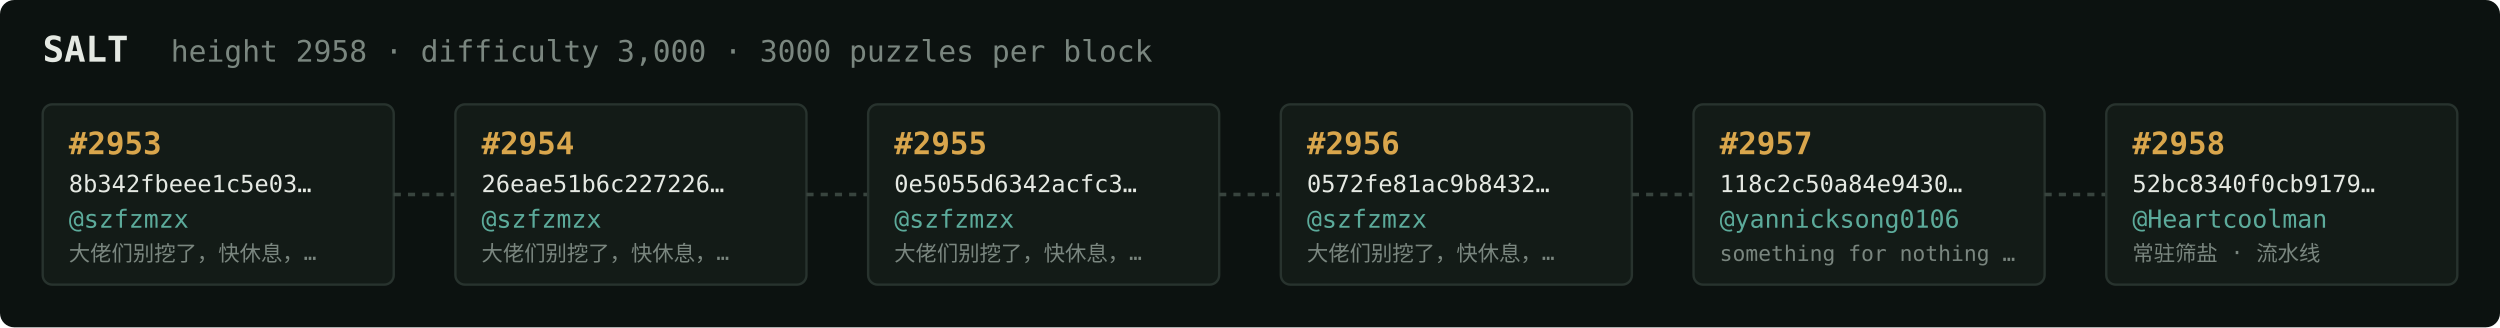
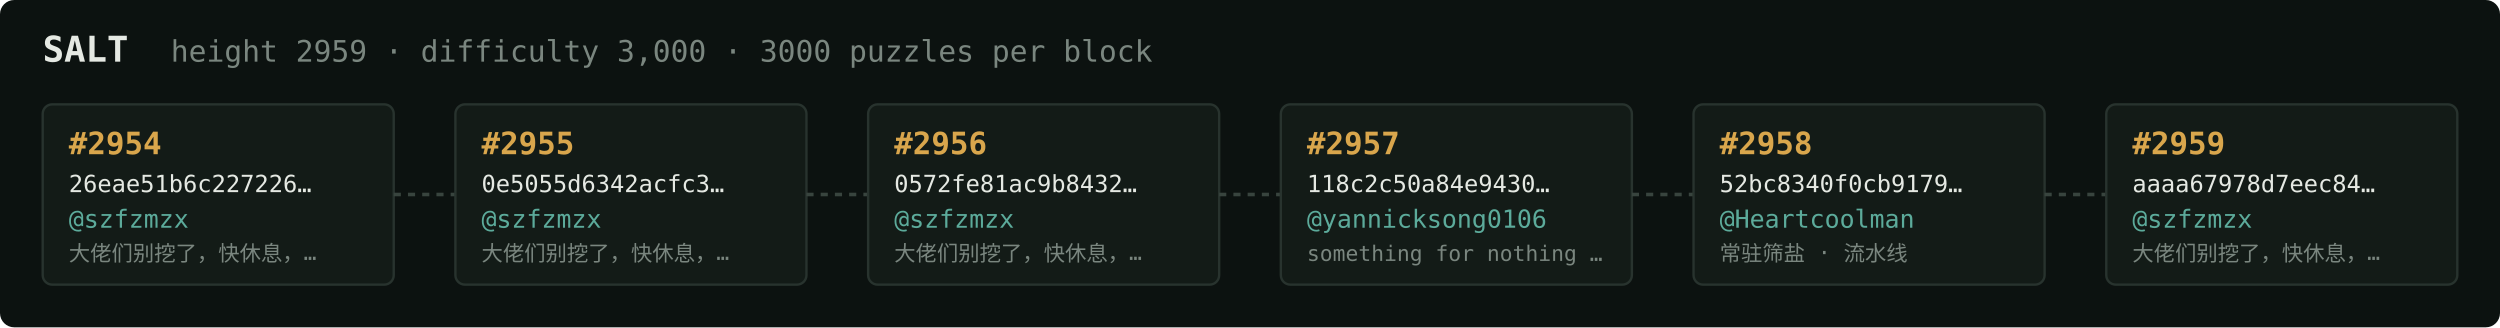
<svg xmlns="http://www.w3.org/2000/svg" width="1054" height="138" viewBox="0 0 1054 138" font-family="ui-monospace,SFMono-Regular,Menlo,monospace">
  <rect fill="#0c1210" width="1054" height="138" rx="6" />
  <text x="18" y="26" fill="#e5e9e3" font-size="15" font-weight="700">SALT</text>
-   <text x="72" y="26" fill="#7a867f" font-size="12.5">height 2958 · difficulty 3,000 · 3000 puzzles per block</text>
+   <text x="72" y="26" fill="#7a867f" font-size="12.5">height 2959 · difficulty 3,000 · 3000 puzzles per block</text>
  <rect x="18" y="44" width="148" height="76" rx="4" fill="#131b17" stroke="#28332e" stroke-width="1" />
-   <text x="29" y="65" fill="#d9a64c" font-size="13" font-weight="700">#2953</text>
-   <text x="29" y="81" fill="#e5e9e3" font-size="10">8b342fbeee1c5e03…</text>
+   <text x="29" y="65" fill="#d9a64c" font-size="13" font-weight="700">#2954</text>
+   <text x="29" y="81" fill="#e5e9e3" font-size="10">26eae51b6c227226…</text>
  <text x="29" y="96" fill="#5cab9b" font-size="10.5">@szfzmzx</text>
  <text x="29" y="110" fill="#7a867f" font-size="9">大佬们别挖了，快休息，…</text>
  <line x1="166" y1="82.0" x2="192" y2="82.0" stroke="#38443e" stroke-width="1.5" stroke-dasharray="3 3" />
  <rect x="192" y="44" width="148" height="76" rx="4" fill="#131b17" stroke="#28332e" stroke-width="1" />
-   <text x="203" y="65" fill="#d9a64c" font-size="13" font-weight="700">#2954</text>
-   <text x="203" y="81" fill="#e5e9e3" font-size="10">26eae51b6c227226…</text>
+   <text x="203" y="65" fill="#d9a64c" font-size="13" font-weight="700">#2955</text>
+   <text x="203" y="81" fill="#e5e9e3" font-size="10">0e5055d6342acfc3…</text>
  <text x="203" y="96" fill="#5cab9b" font-size="10.5">@szfzmzx</text>
  <text x="203" y="110" fill="#7a867f" font-size="9">大佬们别挖了，快休息，…</text>
  <line x1="340" y1="82.0" x2="366" y2="82.0" stroke="#38443e" stroke-width="1.5" stroke-dasharray="3 3" />
  <rect x="366" y="44" width="148" height="76" rx="4" fill="#131b17" stroke="#28332e" stroke-width="1" />
-   <text x="377" y="65" fill="#d9a64c" font-size="13" font-weight="700">#2955</text>
-   <text x="377" y="81" fill="#e5e9e3" font-size="10">0e5055d6342acfc3…</text>
+   <text x="377" y="65" fill="#d9a64c" font-size="13" font-weight="700">#2956</text>
+   <text x="377" y="81" fill="#e5e9e3" font-size="10">0572fe81ac9b8432…</text>
  <text x="377" y="96" fill="#5cab9b" font-size="10.5">@szfzmzx</text>
  <text x="377" y="110" fill="#7a867f" font-size="9">大佬们别挖了，快休息，…</text>
  <line x1="514" y1="82.0" x2="540" y2="82.0" stroke="#38443e" stroke-width="1.5" stroke-dasharray="3 3" />
  <rect x="540" y="44" width="148" height="76" rx="4" fill="#131b17" stroke="#28332e" stroke-width="1" />
-   <text x="551" y="65" fill="#d9a64c" font-size="13" font-weight="700">#2956</text>
-   <text x="551" y="81" fill="#e5e9e3" font-size="10">0572fe81ac9b8432…</text>
-   <text x="551" y="96" fill="#5cab9b" font-size="10.5">@szfzmzx</text>
-   <text x="551" y="110" fill="#7a867f" font-size="9">大佬们别挖了，快休息，…</text>
+   <text x="551" y="65" fill="#d9a64c" font-size="13" font-weight="700">#2957</text>
+   <text x="551" y="81" fill="#e5e9e3" font-size="10">118c2c50a84e9430…</text>
+   <text x="551" y="96" fill="#5cab9b" font-size="10.5">@yannicksong0106</text>
+   <text x="551" y="110" fill="#7a867f" font-size="9">something for nothing …</text>
  <line x1="688" y1="82.0" x2="714" y2="82.0" stroke="#38443e" stroke-width="1.5" stroke-dasharray="3 3" />
  <rect x="714" y="44" width="148" height="76" rx="4" fill="#131b17" stroke="#28332e" stroke-width="1" />
-   <text x="725" y="65" fill="#d9a64c" font-size="13" font-weight="700">#2957</text>
-   <text x="725" y="81" fill="#e5e9e3" font-size="10">118c2c50a84e9430…</text>
-   <text x="725" y="96" fill="#5cab9b" font-size="10.5">@yannicksong0106</text>
-   <text x="725" y="110" fill="#7a867f" font-size="9">something for nothing …</text>
+   <text x="725" y="65" fill="#d9a64c" font-size="13" font-weight="700">#2958</text>
+   <text x="725" y="81" fill="#e5e9e3" font-size="10">52bc8340f0cb9179…</text>
+   <text x="725" y="96" fill="#5cab9b" font-size="10.5">@Heartcoolman</text>
+   <text x="725" y="110" fill="#7a867f" font-size="9">常驻筛盐 · 流水线</text>
  <line x1="862" y1="82.0" x2="888" y2="82.0" stroke="#38443e" stroke-width="1.5" stroke-dasharray="3 3" />
  <rect x="888" y="44" width="148" height="76" rx="4" fill="#131b17" stroke="#28332e" stroke-width="1" />
-   <text x="899" y="65" fill="#d9a64c" font-size="13" font-weight="700">#2958</text>
-   <text x="899" y="81" fill="#e5e9e3" font-size="10">52bc8340f0cb9179…</text>
-   <text x="899" y="96" fill="#5cab9b" font-size="10.5">@Heartcoolman</text>
-   <text x="899" y="110" fill="#7a867f" font-size="9">常驻筛盐 · 流水线</text>
+   <text x="899" y="65" fill="#d9a64c" font-size="13" font-weight="700">#2959</text>
+   <text x="899" y="81" fill="#e5e9e3" font-size="10">aaaa67978d7eec84…</text>
+   <text x="899" y="96" fill="#5cab9b" font-size="10.5">@szfzmzx</text>
+   <text x="899" y="110" fill="#7a867f" font-size="9">大佬们别挖了，快休息，…</text>
</svg>
